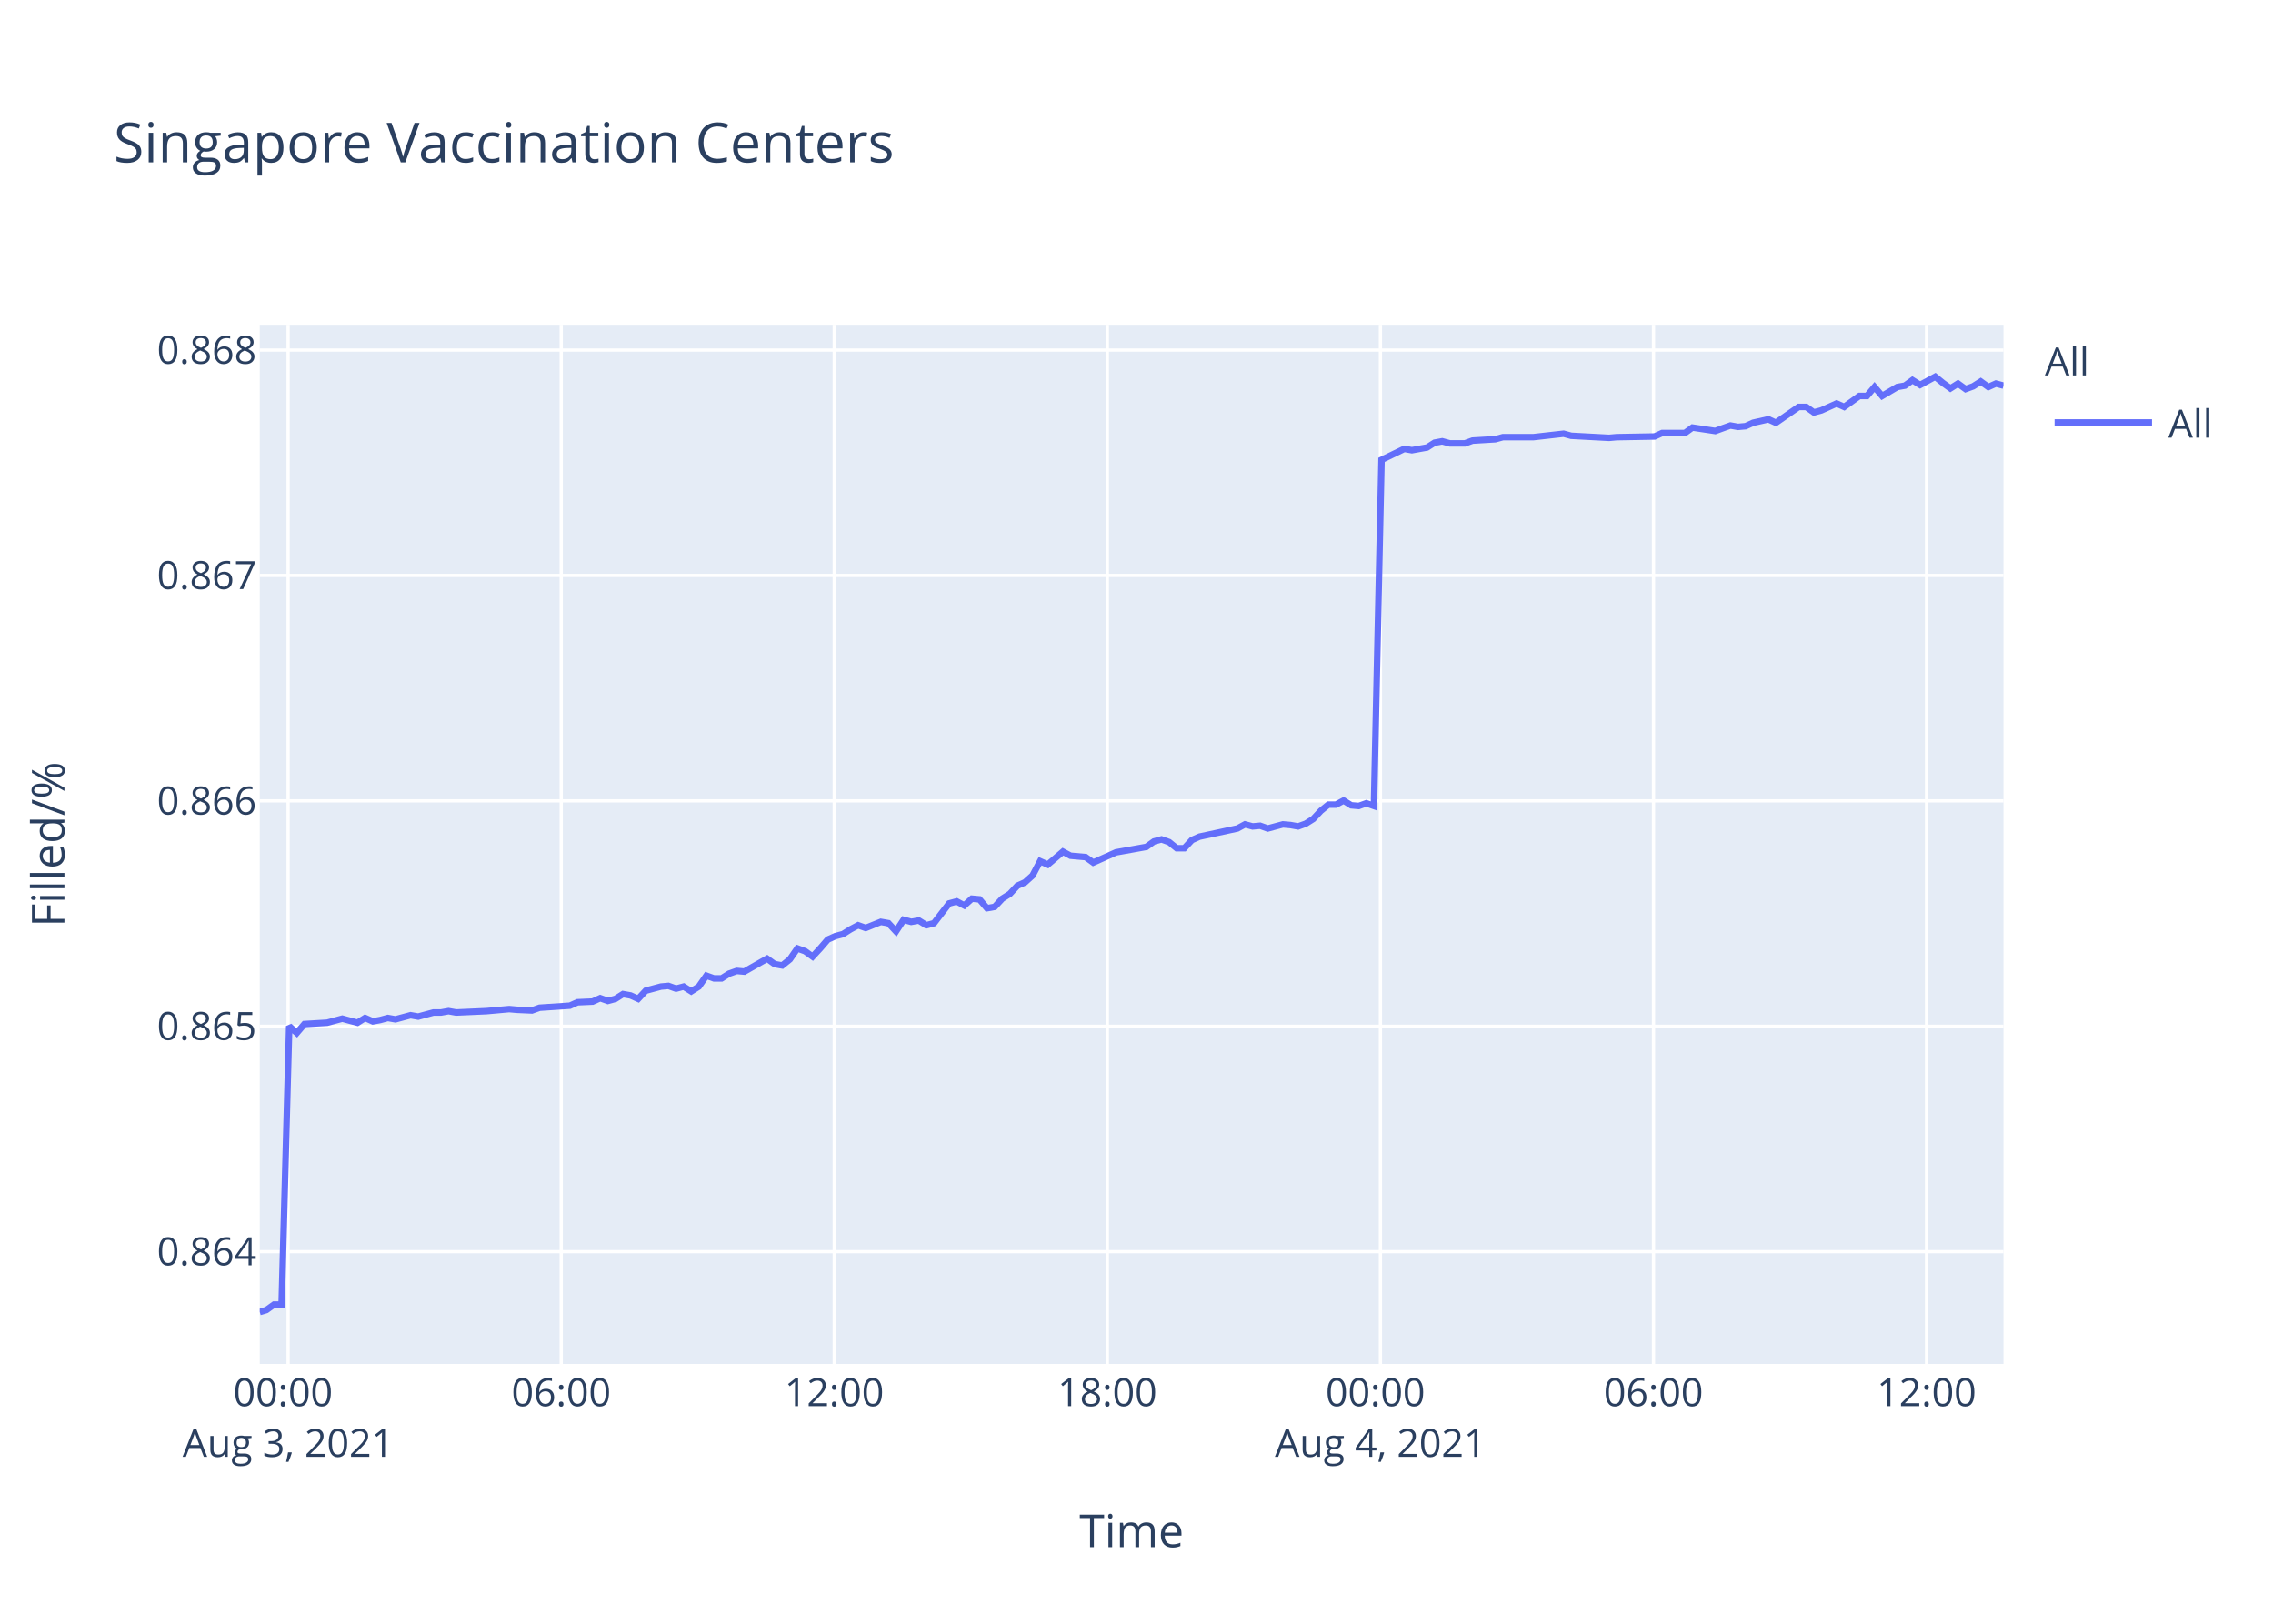
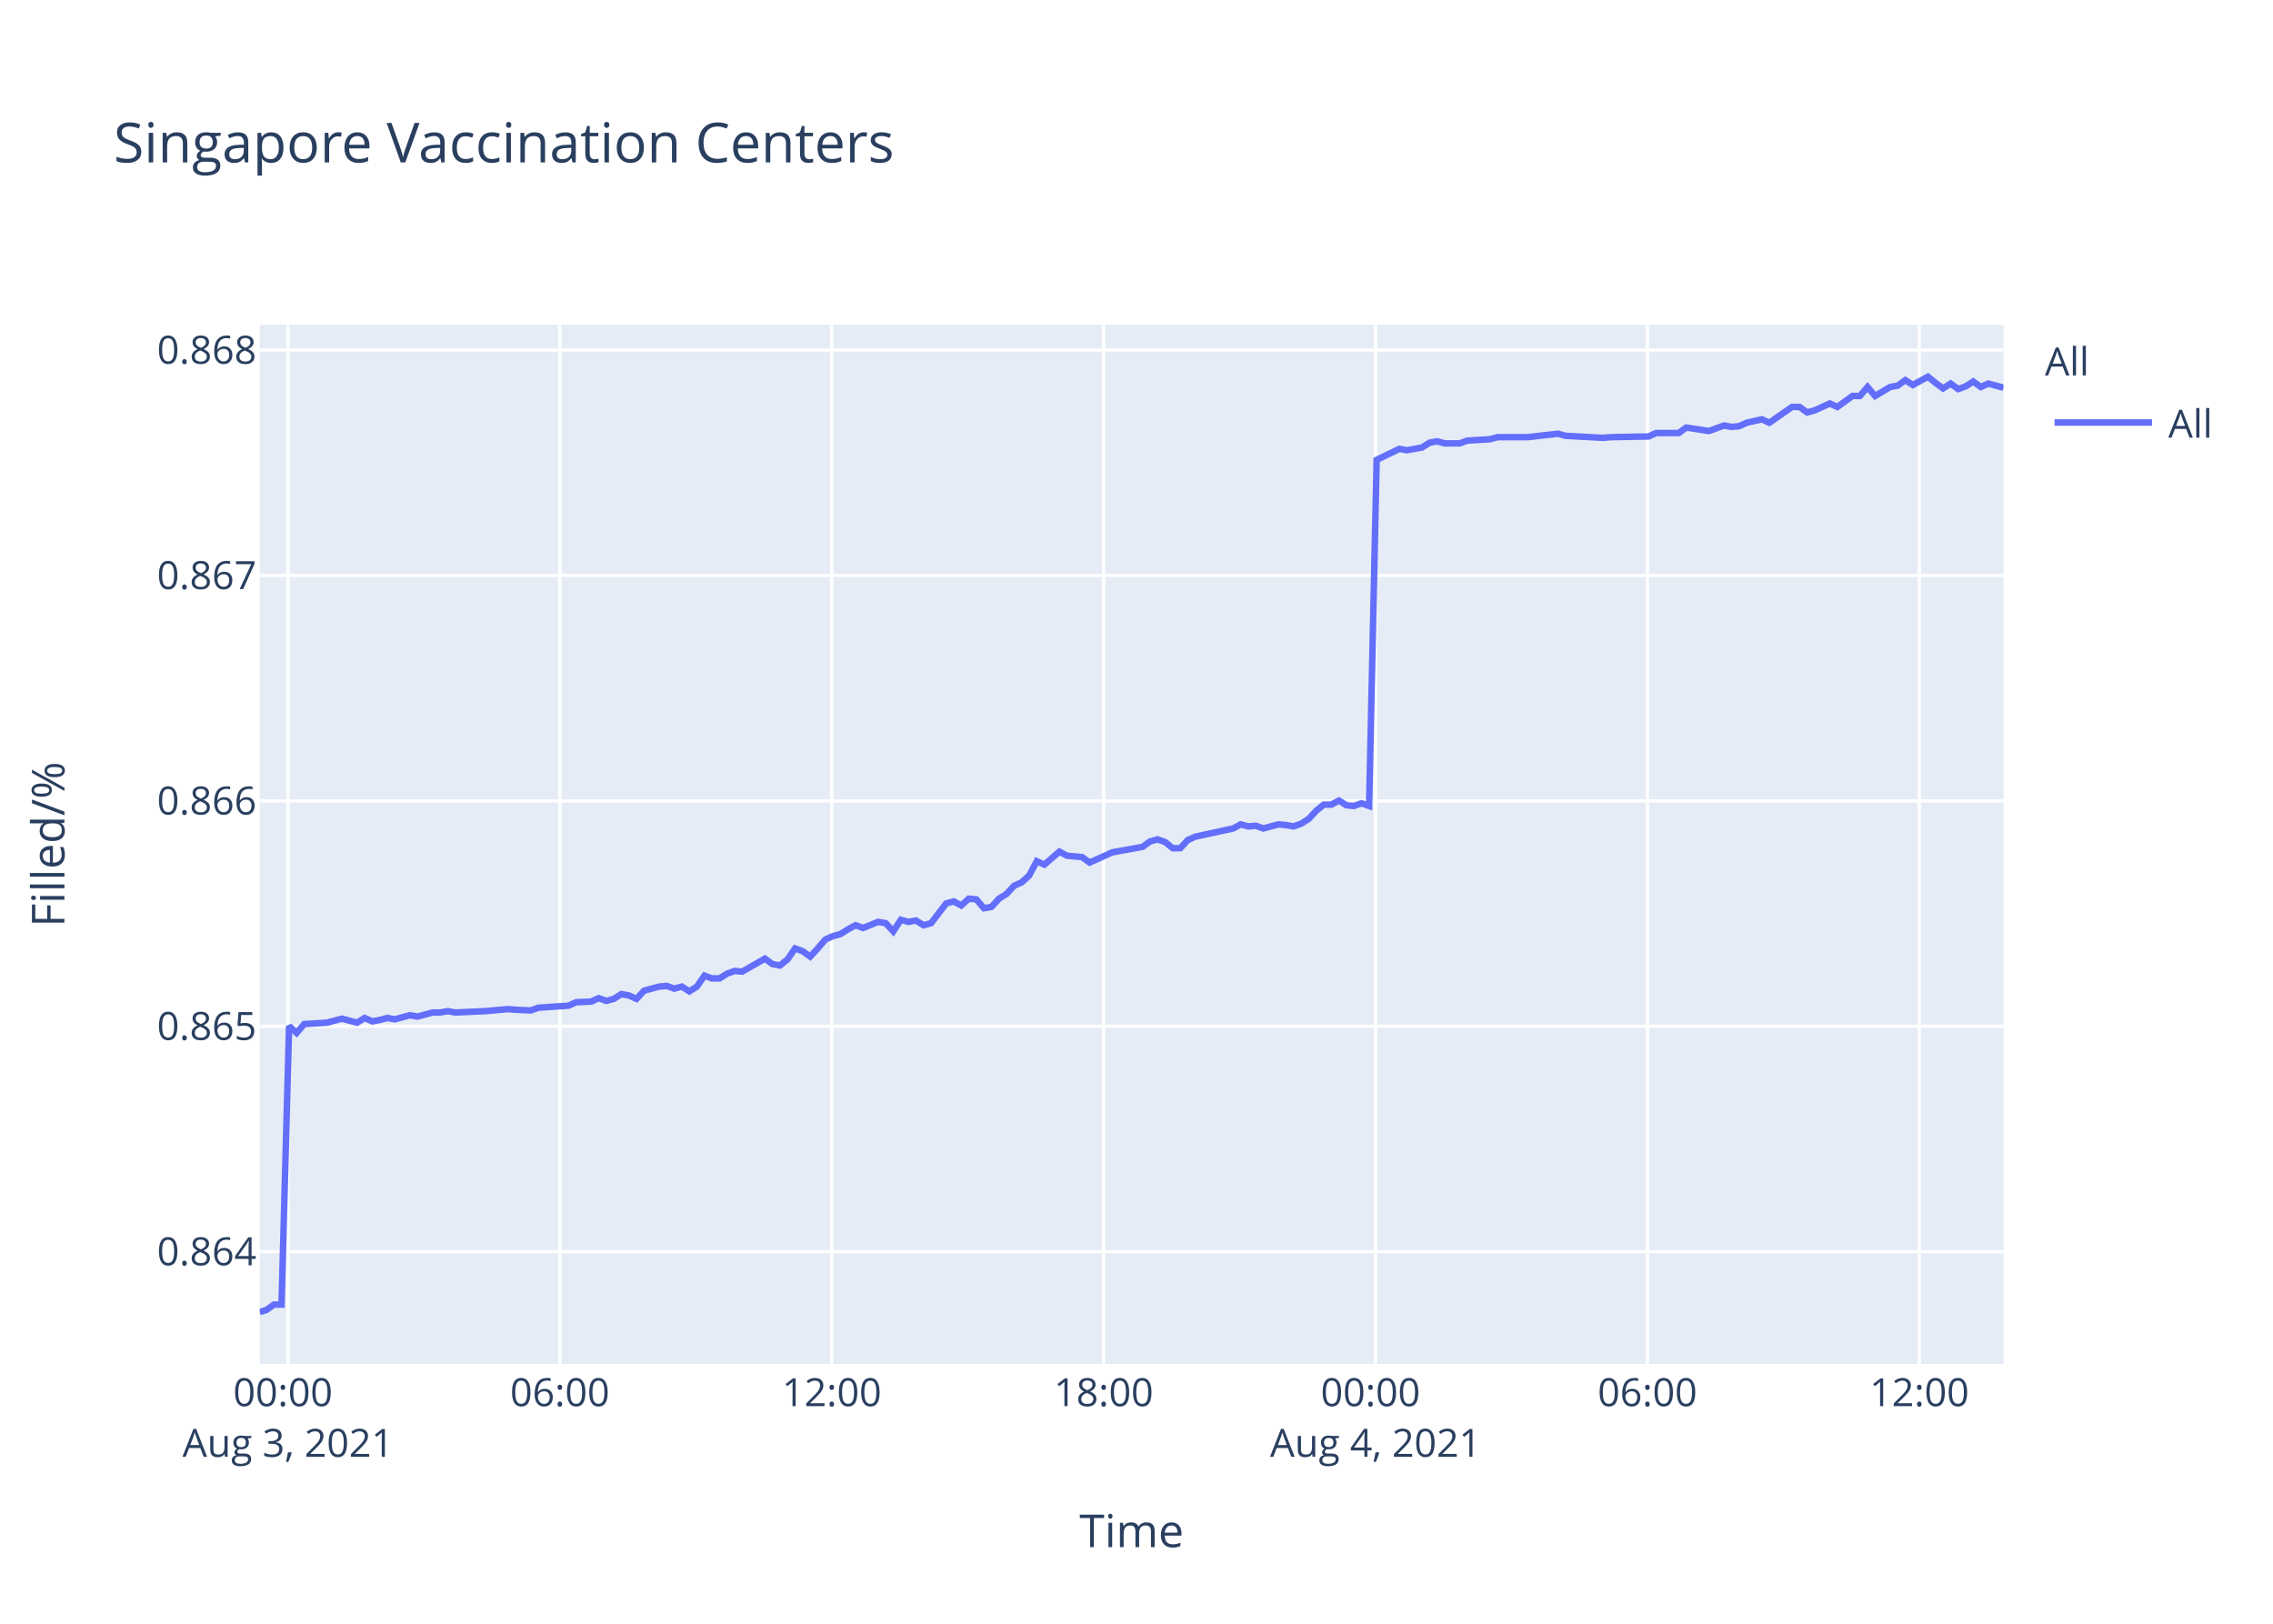
<svg xmlns="http://www.w3.org/2000/svg" class="main-svg" width="700" height="500" style="" viewBox="0 0 700 500">
  <rect x="0" y="0" width="700" height="500" style="fill: rgb(255, 255, 255); fill-opacity: 1;" />
-   <defs id="defs-914068">
+   <defs id="defs-c9e2a3">
    <g class="clips">
-       <clipPath id="clip914068xyplot" class="plotclip">
+       <clipPath id="clipc9e2a3xyplot" class="plotclip">
        <rect width="537" height="320" />
      </clipPath>
-       <clipPath class="axesclip" id="clip914068x">
+       <clipPath class="axesclip" id="clipc9e2a3x">
        <rect x="80" y="0" width="537" height="500" />
      </clipPath>
-       <clipPath class="axesclip" id="clip914068y">
+       <clipPath class="axesclip" id="clipc9e2a3y">
        <rect x="0" y="100" width="700" height="320" />
      </clipPath>
-       <clipPath class="axesclip" id="clip914068xy">
+       <clipPath class="axesclip" id="clipc9e2a3xy">
        <rect x="80" y="100" width="537" height="320" />
      </clipPath>
    </g>
    <g class="gradients" />
  </defs>
  <g class="bglayer">
    <rect class="bg" x="80" y="100" width="537" height="320" style="fill: rgb(229, 236, 246); fill-opacity: 1; stroke-width: 0;" />
  </g>
  <g class="layer-below">
    <g class="imagelayer" />
    <g class="shapelayer" />
  </g>
  <g class="cartesianlayer">
    <g class="subplot xy">
      <g class="layer-subplot">
        <g class="shapelayer" />
        <g class="imagelayer" />
      </g>
      <g class="gridlayer">
        <g class="x">
-           <path class="xgrid crisp" transform="translate(88.73,0)" d="M0,100v320" style="stroke: rgb(255, 255, 255); stroke-opacity: 1; stroke-width: 1px;" />
-           <path class="xgrid crisp" transform="translate(172.83,0)" d="M0,100v320" style="stroke: rgb(255, 255, 255); stroke-opacity: 1; stroke-width: 1px;" />
-           <path class="xgrid crisp" transform="translate(256.92,0)" d="M0,100v320" style="stroke: rgb(255, 255, 255); stroke-opacity: 1; stroke-width: 1px;" />
-           <path class="xgrid crisp" transform="translate(341.02,0)" d="M0,100v320" style="stroke: rgb(255, 255, 255); stroke-opacity: 1; stroke-width: 1px;" />
-           <path class="xgrid crisp" transform="translate(425.12,0)" d="M0,100v320" style="stroke: rgb(255, 255, 255); stroke-opacity: 1; stroke-width: 1px;" />
-           <path class="xgrid crisp" transform="translate(509.22,0)" d="M0,100v320" style="stroke: rgb(255, 255, 255); stroke-opacity: 1; stroke-width: 1px;" />
-           <path class="xgrid crisp" transform="translate(593.31,0)" d="M0,100v320" style="stroke: rgb(255, 255, 255); stroke-opacity: 1; stroke-width: 1px;" />
+           <path class="xgrid crisp" transform="translate(88.69,0)" d="M0,100v320" style="stroke: rgb(255, 255, 255); stroke-opacity: 1; stroke-width: 1px;" />
+           <path class="xgrid crisp" transform="translate(172.42,0)" d="M0,100v320" style="stroke: rgb(255, 255, 255); stroke-opacity: 1; stroke-width: 1px;" />
+           <path class="xgrid crisp" transform="translate(256.16,0)" d="M0,100v320" style="stroke: rgb(255, 255, 255); stroke-opacity: 1; stroke-width: 1px;" />
+           <path class="xgrid crisp" transform="translate(339.89,0)" d="M0,100v320" style="stroke: rgb(255, 255, 255); stroke-opacity: 1; stroke-width: 1px;" />
+           <path class="xgrid crisp" transform="translate(423.62,0)" d="M0,100v320" style="stroke: rgb(255, 255, 255); stroke-opacity: 1; stroke-width: 1px;" />
+           <path class="xgrid crisp" transform="translate(507.35,0)" d="M0,100v320" style="stroke: rgb(255, 255, 255); stroke-opacity: 1; stroke-width: 1px;" />
+           <path class="xgrid crisp" transform="translate(591.08,0)" d="M0,100v320" style="stroke: rgb(255, 255, 255); stroke-opacity: 1; stroke-width: 1px;" />
        </g>
        <g class="y">
          <path class="ygrid crisp" transform="translate(0,385.42)" d="M80,0h537" style="stroke: rgb(255, 255, 255); stroke-opacity: 1; stroke-width: 1px;" />
          <path class="ygrid crisp" transform="translate(0,316.02)" d="M80,0h537" style="stroke: rgb(255, 255, 255); stroke-opacity: 1; stroke-width: 1px;" />
          <path class="ygrid crisp" transform="translate(0,246.61)" d="M80,0h537" style="stroke: rgb(255, 255, 255); stroke-opacity: 1; stroke-width: 1px;" />
          <path class="ygrid crisp" transform="translate(0,177.2)" d="M80,0h537" style="stroke: rgb(255, 255, 255); stroke-opacity: 1; stroke-width: 1px;" />
          <path class="ygrid crisp" transform="translate(0,107.8)" d="M80,0h537" style="stroke: rgb(255, 255, 255); stroke-opacity: 1; stroke-width: 1px;" />
        </g>
      </g>
      <g class="zerolinelayer" />
      <path class="xlines-below" />
      <path class="ylines-below" />
      <g class="overlines-below" />
      <g class="xaxislayer-below" />
      <g class="yaxislayer-below" />
      <g class="overaxes-below" />
-       <g class="plot" transform="translate(80,100)" clip-path="url('#clip914068xyplot')">
+       <g class="plot" transform="translate(80,100)" clip-path="url('#clipc9e2a3xyplot')">
        <g class="scatterlayer mlayer">
-           <g class="trace scatter tracec92505" style="stroke-miterlimit: 2; opacity: 1;">
+           <g class="trace scatter trace8d5ebc" style="stroke-miterlimit: 2; opacity: 1;">
            <g class="fills" />
            <g class="errorbars" />
            <g class="lines">
-               <path class="js-line" d="M0,304L2.07,303.38L4.4,301.71L6.73,301.71L9.07,215.97L11.41,218.07L13.75,215.34L20.75,214.92L23.08,214.3L25.42,213.67L27.75,214.3L30.1,214.92L32.44,213.46L34.83,214.51L37.1,214.09L39.44,213.46L41.77,213.88L46.44,212.62L48.79,213.04L53.46,211.78L55.8,211.78L58.13,211.36L60.46,211.78L69.81,211.36L72.15,211.15L76.81,210.73L79.14,210.94L83.81,211.15L86.16,210.31L95.51,209.68L97.84,208.63L102.5,208.42L104.84,207.37L107.19,208.21L109.52,207.58L111.85,206.11L114.19,206.53L116.53,207.58L118.87,205.06L123.54,203.8L125.86,203.59L128.2,204.43L130.54,203.8L132.88,205.27L135.21,203.8L137.55,200.44L139.88,201.28L142.22,201.28L144.55,199.81L146.9,198.98L149.23,199.19L156.24,195.2L158.57,196.88L160.9,197.3L163.25,195.41L165.57,192.05L167.92,192.89L170.25,194.57L172.58,192.05L174.93,189.32L177.26,188.27L179.6,187.64L181.93,186.17L184.28,184.91L186.61,185.75L191.27,183.87L193.61,184.28L195.95,186.8L198.28,183.24L200.62,183.87L202.96,183.45L205.3,184.91L207.64,184.28L212.31,178.2L214.64,177.57L216.98,178.83L219.31,176.73L221.65,176.94L223.98,179.67L226.32,179.25L228.66,176.73L230.99,175.26L233.34,172.74L235.67,171.69L238,169.59L240.33,165.19L242.68,166.24L247.35,162.25L249.68,163.51L254.35,163.93L256.68,165.61L263.7,162.46L266.05,162.04L273.04,160.78L275.38,159.1L277.71,158.47L280.05,159.31L282.39,161.2L284.71,161.2L287.05,158.68L289.39,157.63L301.07,155.11L303.41,153.85L305.75,154.48L308.07,154.27L310.42,155.11L312.75,154.48L315.09,153.85L317.43,154.06L319.77,154.48L322.1,153.64L324.42,152.18L326.77,149.66L329.1,147.77L331.44,147.77L333.78,146.51L336.12,147.98L338.44,148.19L340.78,147.35L343.12,148.19L345.46,41.61L352.47,38.22L354.81,38.64L359.48,37.8L361.81,36.32L364.15,35.89L366.49,36.53L371.16,36.53L373.49,35.68L380.49,35.26L382.83,34.62L389.84,34.62L392.18,34.62L401.53,33.56L403.87,34.2L415.54,34.83L417.88,34.62L429.55,34.41L431.89,33.35L438.89,33.35L441.23,31.66L448.24,32.72L450.56,31.87L452.91,31.03L455.24,31.45L457.58,31.24L459.91,30.18L464.6,29.12L466.92,30.18L473.93,25.31L476.26,25.31L478.61,27L480.93,26.37L485.62,24.25L487.95,25.31L492.63,21.93L494.95,21.93L497.29,19.17L499.63,21.93L504.3,19.17L506.64,18.75L508.97,17.06L511.32,18.54L515.98,16L518.31,17.9L520.65,19.6L522.99,18.12L525.33,19.81L527.66,18.96L529.99,17.48L532.33,19.17L534.67,18.12L537,18.75" style="vector-effect: non-scaling-stroke; fill: none; stroke: rgb(99, 110, 250); stroke-opacity: 1; stroke-width: 2px; opacity: 1;" />
+               <path class="js-line" d="M0,304L2.06,303.38L4.38,301.71L6.7,301.71L9.03,215.97L11.36,218.07L13.69,215.34L20.66,214.92L22.98,214.3L25.31,213.67L27.63,214.3L29.97,214.92L32.3,213.46L34.68,214.51L36.94,214.09L39.27,213.46L41.59,213.88L46.24,212.62L48.58,213.04L53.23,211.78L55.55,211.78L57.88,211.36L60.2,211.78L69.51,211.36L71.84,211.15L76.48,210.73L78.8,210.94L83.45,211.15L85.78,210.31L95.09,209.68L97.42,208.63L102.06,208.42L104.38,207.37L106.72,208.21L109.04,207.58L111.36,206.11L113.69,206.53L116.02,207.58L118.35,205.06L123,203.8L125.31,203.59L127.64,204.43L129.97,203.8L132.3,205.27L134.62,203.8L136.96,200.44L139.27,201.28L141.6,201.28L143.93,199.81L146.26,198.98L148.58,199.19L155.56,195.2L157.89,196.88L160.2,197.3L162.54,195.41L164.85,192.05L167.19,192.89L169.51,194.57L171.83,192.05L174.17,189.32L176.49,188.27L178.82,187.64L181.14,186.17L183.47,184.91L185.8,185.75L190.44,183.87L192.77,184.28L195.1,186.8L197.42,183.24L199.75,183.87L202.08,183.45L204.41,184.91L206.73,184.28L211.39,178.2L213.71,177.57L216.03,178.83L218.36,176.73L220.68,176.94L223.01,179.67L225.34,179.25L227.66,176.73L229.98,175.26L232.33,172.74L234.65,171.69L236.96,169.59L239.29,165.19L241.62,166.24L246.27,162.25L248.59,163.51L253.25,163.93L255.57,165.61L262.55,162.46L264.89,162.04L271.86,160.78L274.19,159.1L276.51,158.47L278.84,159.31L281.17,161.2L283.48,161.2L285.8,158.68L288.14,157.63L299.76,155.11L302.09,153.85L304.42,154.48L306.73,154.27L309.07,155.11L311.39,154.48L313.72,153.85L316.05,154.06L318.38,154.48L320.7,153.64L323.01,152.18L325.35,149.66L327.67,147.77L330,147.77L332.33,146.51L334.66,147.98L336.97,148.19L339.3,147.35L341.63,148.19L343.96,41.61L350.94,38.22L353.27,38.64L357.92,37.8L360.24,36.32L362.57,35.89L364.89,36.53L369.55,36.53L371.87,35.68L378.84,35.26L381.17,34.62L388.15,34.62L390.48,34.62L399.78,33.56L402.12,34.2L413.73,34.83L416.07,34.62L427.68,34.41L430.01,33.35L436.98,33.35L439.31,31.66L446.29,32.72L448.61,31.87L450.94,31.03L453.27,31.45L455.59,31.24L457.91,30.18L462.58,29.12L464.89,30.18L471.87,25.31L474.19,25.31L476.53,27L478.84,26.37L483.51,24.25L485.83,25.31L490.49,21.93L492.8,21.93L495.13,19.17L497.46,21.93L502.11,19.17L504.44,18.75L506.76,17.06L509.09,18.54L513.74,16L516.06,17.9L518.39,19.6L520.72,18.12L523.05,19.81L525.37,18.96L527.69,17.48L530.02,19.17L532.34,18.12L534.67,18.75L537,19.39" style="vector-effect: non-scaling-stroke; fill: none; stroke: rgb(99, 110, 250); stroke-opacity: 1; stroke-width: 2px; opacity: 1;" />
            </g>
            <g class="points" />
            <g class="text" />
          </g>
        </g>
      </g>
      <g class="overplot" />
      <path class="xlines-above crisp" d="M0,0" style="fill: none;" />
      <path class="ylines-above crisp" d="M0,0" style="fill: none;" />
      <g class="overlines-above" />
      <g class="xaxislayer-above">
        <g class="xtick">
-           <text text-anchor="middle" x="0" y="433" transform="translate(88.73,0)" style="font-family: 'Open Sans', verdana, arial, sans-serif; font-size: 12px; fill: rgb(42, 63, 95); fill-opacity: 1; white-space: pre;">
+           <text text-anchor="middle" x="0" y="433" transform="translate(88.69,0)" style="font-family: 'Open Sans', verdana, arial, sans-serif; font-size: 12px; fill: rgb(42, 63, 95); fill-opacity: 1; white-space: pre;">
            <tspan class="line" dy="0em" x="0" y="433">00:00</tspan>
            <tspan class="line" dy="1.3em" x="0" y="433">Aug 3, 2021</tspan>
          </text>
        </g>
        <g class="xtick">
-           <text text-anchor="middle" x="0" y="433" transform="translate(172.83,0)" style="font-family: 'Open Sans', verdana, arial, sans-serif; font-size: 12px; fill: rgb(42, 63, 95); fill-opacity: 1; white-space: pre;">06:00</text>
+           <text text-anchor="middle" x="0" y="433" transform="translate(172.42,0)" style="font-family: 'Open Sans', verdana, arial, sans-serif; font-size: 12px; fill: rgb(42, 63, 95); fill-opacity: 1; white-space: pre;">06:00</text>
        </g>
        <g class="xtick">
-           <text text-anchor="middle" x="0" y="433" transform="translate(256.92,0)" style="font-family: 'Open Sans', verdana, arial, sans-serif; font-size: 12px; fill: rgb(42, 63, 95); fill-opacity: 1; white-space: pre;">12:00</text>
+           <text text-anchor="middle" x="0" y="433" transform="translate(256.16,0)" style="font-family: 'Open Sans', verdana, arial, sans-serif; font-size: 12px; fill: rgb(42, 63, 95); fill-opacity: 1; white-space: pre;">12:00</text>
        </g>
        <g class="xtick">
-           <text text-anchor="middle" x="0" y="433" transform="translate(341.02,0)" style="font-family: 'Open Sans', verdana, arial, sans-serif; font-size: 12px; fill: rgb(42, 63, 95); fill-opacity: 1; white-space: pre;">18:00</text>
+           <text text-anchor="middle" x="0" y="433" transform="translate(339.89,0)" style="font-family: 'Open Sans', verdana, arial, sans-serif; font-size: 12px; fill: rgb(42, 63, 95); fill-opacity: 1; white-space: pre;">18:00</text>
        </g>
        <g class="xtick">
-           <text text-anchor="middle" x="0" y="433" transform="translate(425.12,0)" style="font-family: 'Open Sans', verdana, arial, sans-serif; font-size: 12px; fill: rgb(42, 63, 95); fill-opacity: 1; white-space: pre;">
+           <text text-anchor="middle" x="0" y="433" transform="translate(423.62,0)" style="font-family: 'Open Sans', verdana, arial, sans-serif; font-size: 12px; fill: rgb(42, 63, 95); fill-opacity: 1; white-space: pre;">
            <tspan class="line" dy="0em" x="0" y="433">00:00</tspan>
            <tspan class="line" dy="1.3em" x="0" y="433">Aug 4, 2021</tspan>
          </text>
        </g>
        <g class="xtick">
-           <text text-anchor="middle" x="0" y="433" transform="translate(509.22,0)" style="font-family: 'Open Sans', verdana, arial, sans-serif; font-size: 12px; fill: rgb(42, 63, 95); fill-opacity: 1; white-space: pre;">06:00</text>
+           <text text-anchor="middle" x="0" y="433" transform="translate(507.35,0)" style="font-family: 'Open Sans', verdana, arial, sans-serif; font-size: 12px; fill: rgb(42, 63, 95); fill-opacity: 1; white-space: pre;">06:00</text>
        </g>
        <g class="xtick">
-           <text text-anchor="middle" x="0" y="433" transform="translate(593.31,0)" style="font-family: 'Open Sans', verdana, arial, sans-serif; font-size: 12px; fill: rgb(42, 63, 95); fill-opacity: 1; white-space: pre;">12:00</text>
+           <text text-anchor="middle" x="0" y="433" transform="translate(591.08,0)" style="font-family: 'Open Sans', verdana, arial, sans-serif; font-size: 12px; fill: rgb(42, 63, 95); fill-opacity: 1; white-space: pre;">12:00</text>
        </g>
      </g>
      <g class="yaxislayer-above">
        <g class="ytick">
          <text text-anchor="end" x="79" y="4.2" transform="translate(0,385.42)" style="font-family: 'Open Sans', verdana, arial, sans-serif; font-size: 12px; fill: rgb(42, 63, 95); fill-opacity: 1; white-space: pre;">0.864</text>
        </g>
        <g class="ytick">
          <text text-anchor="end" x="79" y="4.2" transform="translate(0,316.02)" style="font-family: 'Open Sans', verdana, arial, sans-serif; font-size: 12px; fill: rgb(42, 63, 95); fill-opacity: 1; white-space: pre;">0.865</text>
        </g>
        <g class="ytick">
          <text text-anchor="end" x="79" y="4.2" transform="translate(0,246.61)" style="font-family: 'Open Sans', verdana, arial, sans-serif; font-size: 12px; fill: rgb(42, 63, 95); fill-opacity: 1; white-space: pre;">0.866</text>
        </g>
        <g class="ytick">
          <text text-anchor="end" x="79" y="4.2" transform="translate(0,177.2)" style="font-family: 'Open Sans', verdana, arial, sans-serif; font-size: 12px; fill: rgb(42, 63, 95); fill-opacity: 1; white-space: pre;">0.867</text>
        </g>
        <g class="ytick">
          <text text-anchor="end" x="79" y="4.2" transform="translate(0,107.8)" style="font-family: 'Open Sans', verdana, arial, sans-serif; font-size: 12px; fill: rgb(42, 63, 95); fill-opacity: 1; white-space: pre;">0.868</text>
        </g>
      </g>
      <g class="overaxes-above" />
    </g>
  </g>
  <g class="polarlayer" />
  <g class="ternarylayer" />
  <g class="geolayer" />
  <g class="funnelarealayer" />
  <g class="pielayer" />
  <g class="treemaplayer" />
  <g class="sunburstlayer" />
  <g class="glimages" />
-   <defs id="topdefs-914068">
+   <defs id="topdefs-c9e2a3">
    <g class="clips" />
-     <clipPath id="legend914068">
+     <clipPath id="legendc9e2a3">
      <rect width="60" height="45" x="0" y="0" />
    </clipPath>
  </defs>
  <g class="layer-above">
    <g class="imagelayer" />
    <g class="shapelayer" />
  </g>
  <g class="infolayer">
    <g class="legend" pointer-events="all" transform="translate(627.74,100)">
      <rect class="bg" shape-rendering="crispEdges" width="60" height="45" x="0" y="0" style="stroke: rgb(68, 68, 68); stroke-opacity: 1; fill: rgb(255, 255, 255); fill-opacity: 1; stroke-width: 0px;" />
-       <g class="scrollbox" transform="" clip-path="url('#legend914068')">
+       <g class="scrollbox" transform="" clip-path="url('#legendc9e2a3')">
        <text class="legendtitletext" text-anchor="start" x="2" y="15.6" style="font-family: 'Open Sans', verdana, arial, sans-serif; font-size: 12px; fill: rgb(42, 63, 95); fill-opacity: 1; white-space: pre;">All</text>
        <g class="groups" transform="">
          <g class="traces" transform="translate(0,30.1)" style="opacity: 1;">
            <text class="legendtext" text-anchor="start" x="40" y="4.68" style="font-family: 'Open Sans', verdana, arial, sans-serif; font-size: 12px; fill: rgb(42, 63, 95); fill-opacity: 1; white-space: pre;">All</text>
            <g class="layers" style="opacity: 1;">
              <g class="legendfill" />
              <g class="legendlines">
                <path class="js-line" d="M5,0h30" style="fill: none; stroke: rgb(99, 110, 250); stroke-opacity: 1; stroke-width: 2px;" />
              </g>
              <g class="legendsymbols">
                <g class="legendpoints" />
              </g>
            </g>
            <rect class="legendtoggle" x="0" y="-9.5" width="54.891" height="19" style="fill: rgb(0, 0, 0); fill-opacity: 0;" />
          </g>
        </g>
      </g>
      <rect class="scrollbar" rx="20" ry="3" width="0" height="0" x="0" y="0" style="fill: rgb(128, 139, 164); fill-opacity: 1;" />
    </g>
    <g class="g-gtitle">
      <text class="gtitle" x="35" y="50" text-anchor="start" dy="0em" style="font-family: 'Open Sans', verdana, arial, sans-serif; font-size: 17px; fill: rgb(42, 63, 95); opacity: 1; font-weight: normal; white-space: pre;">Singapore Vaccination Centers</text>
    </g>
    <g class="g-xtitle">
      <text class="xtitle" x="348.5" y="476.409" text-anchor="middle" style="font-family: 'Open Sans', verdana, arial, sans-serif; font-size: 14px; fill: rgb(42, 63, 95); opacity: 1; font-weight: normal; white-space: pre;">Time</text>
    </g>
    <g class="g-ytitle">
      <text class="ytitle" transform="rotate(-90,19.84063,260)" x="19.841" y="260" text-anchor="middle" style="font-family: 'Open Sans', verdana, arial, sans-serif; font-size: 14px; fill: rgb(42, 63, 95); opacity: 1; font-weight: normal; white-space: pre;">Filled/%</text>
    </g>
  </g>
</svg>
